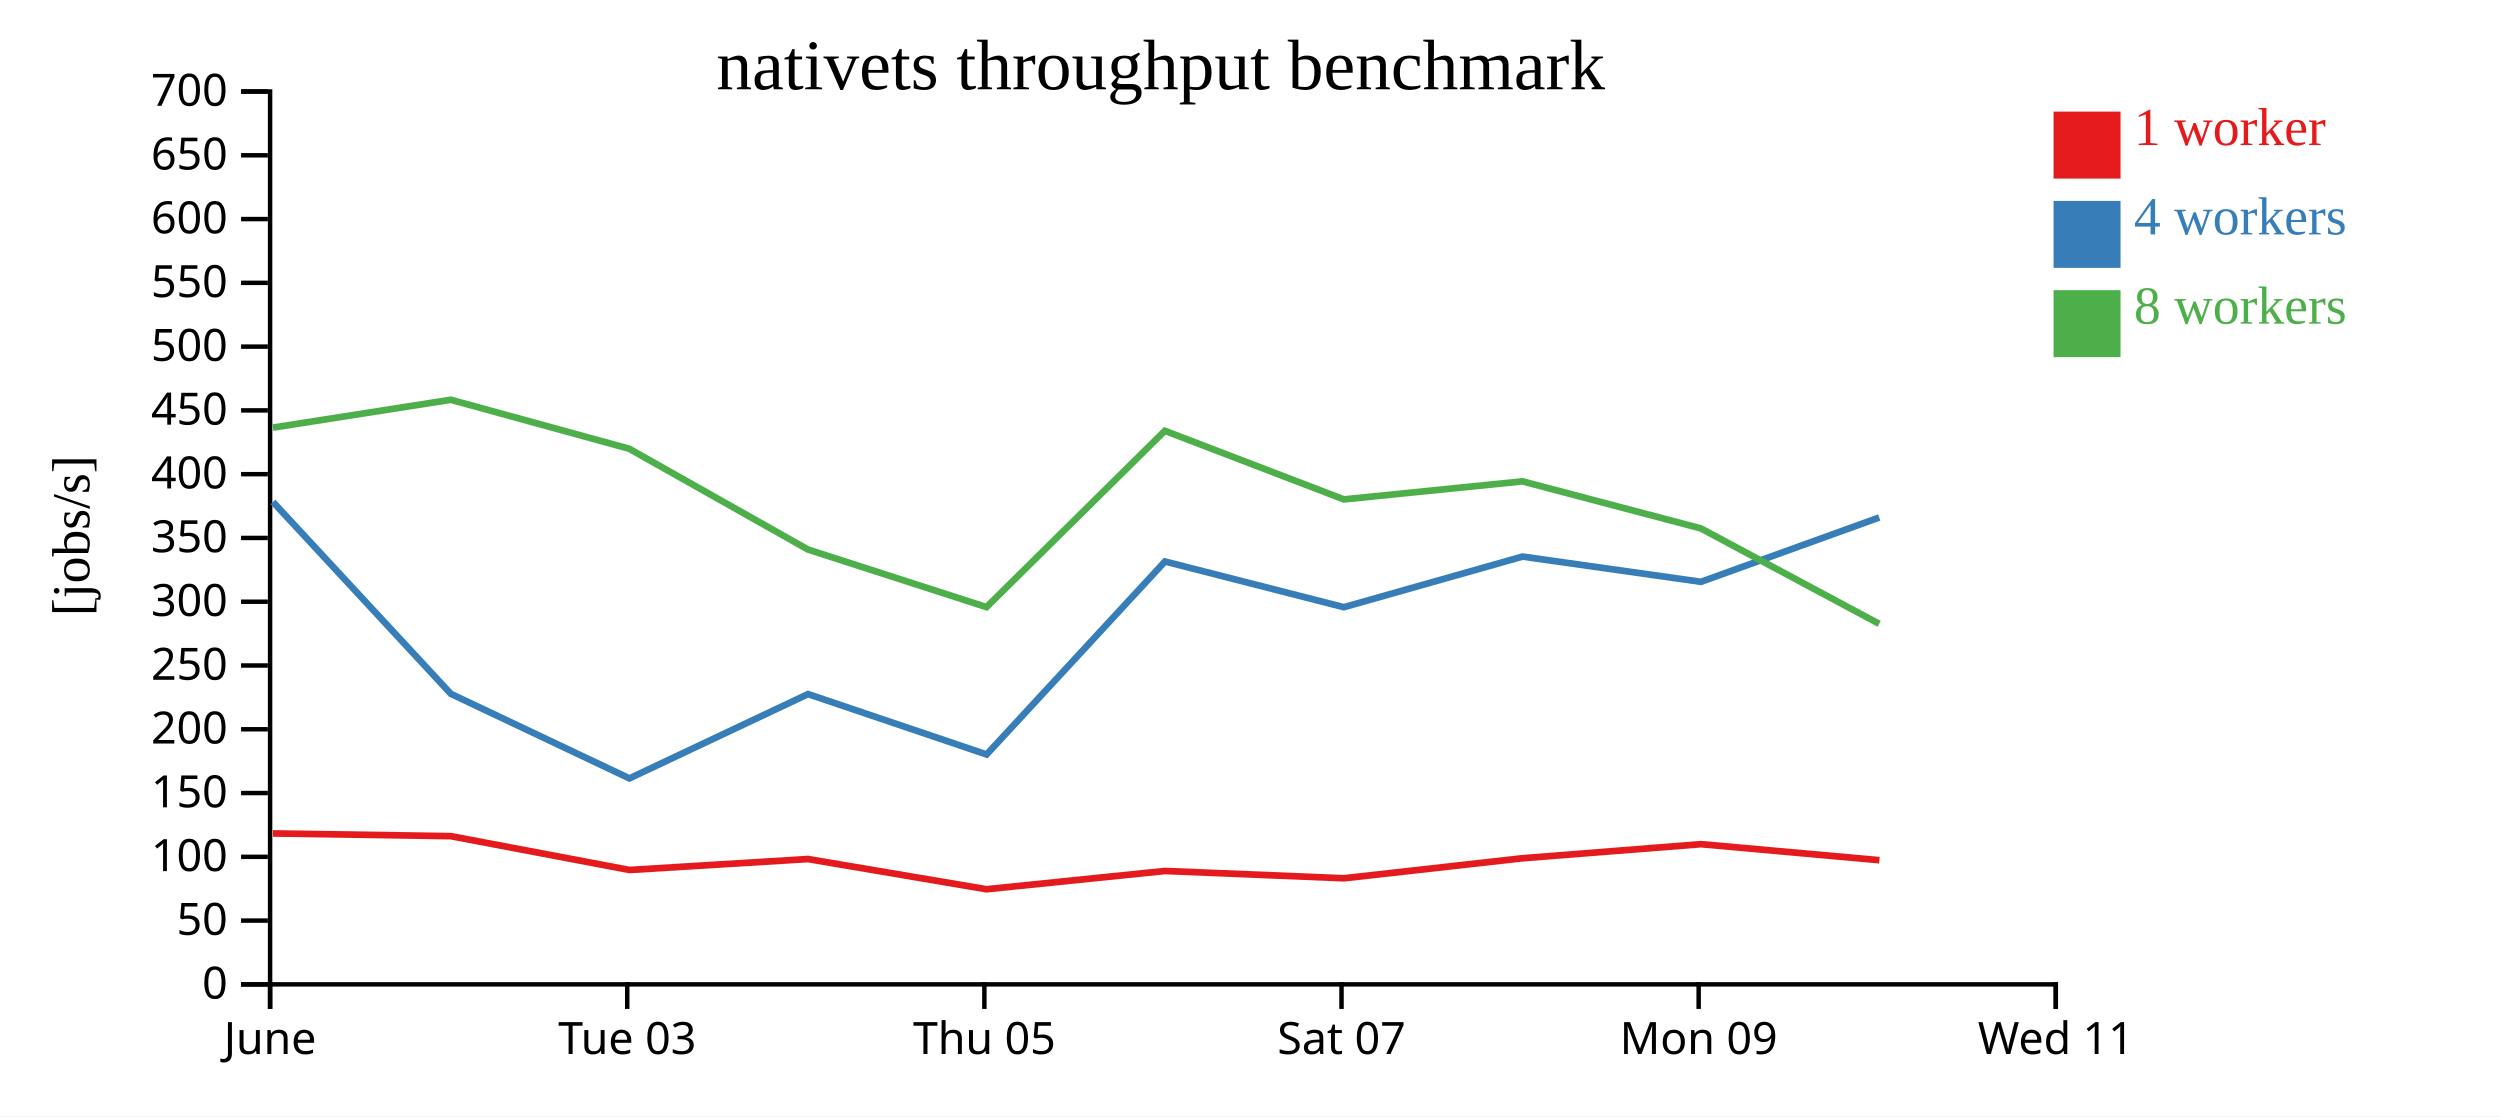
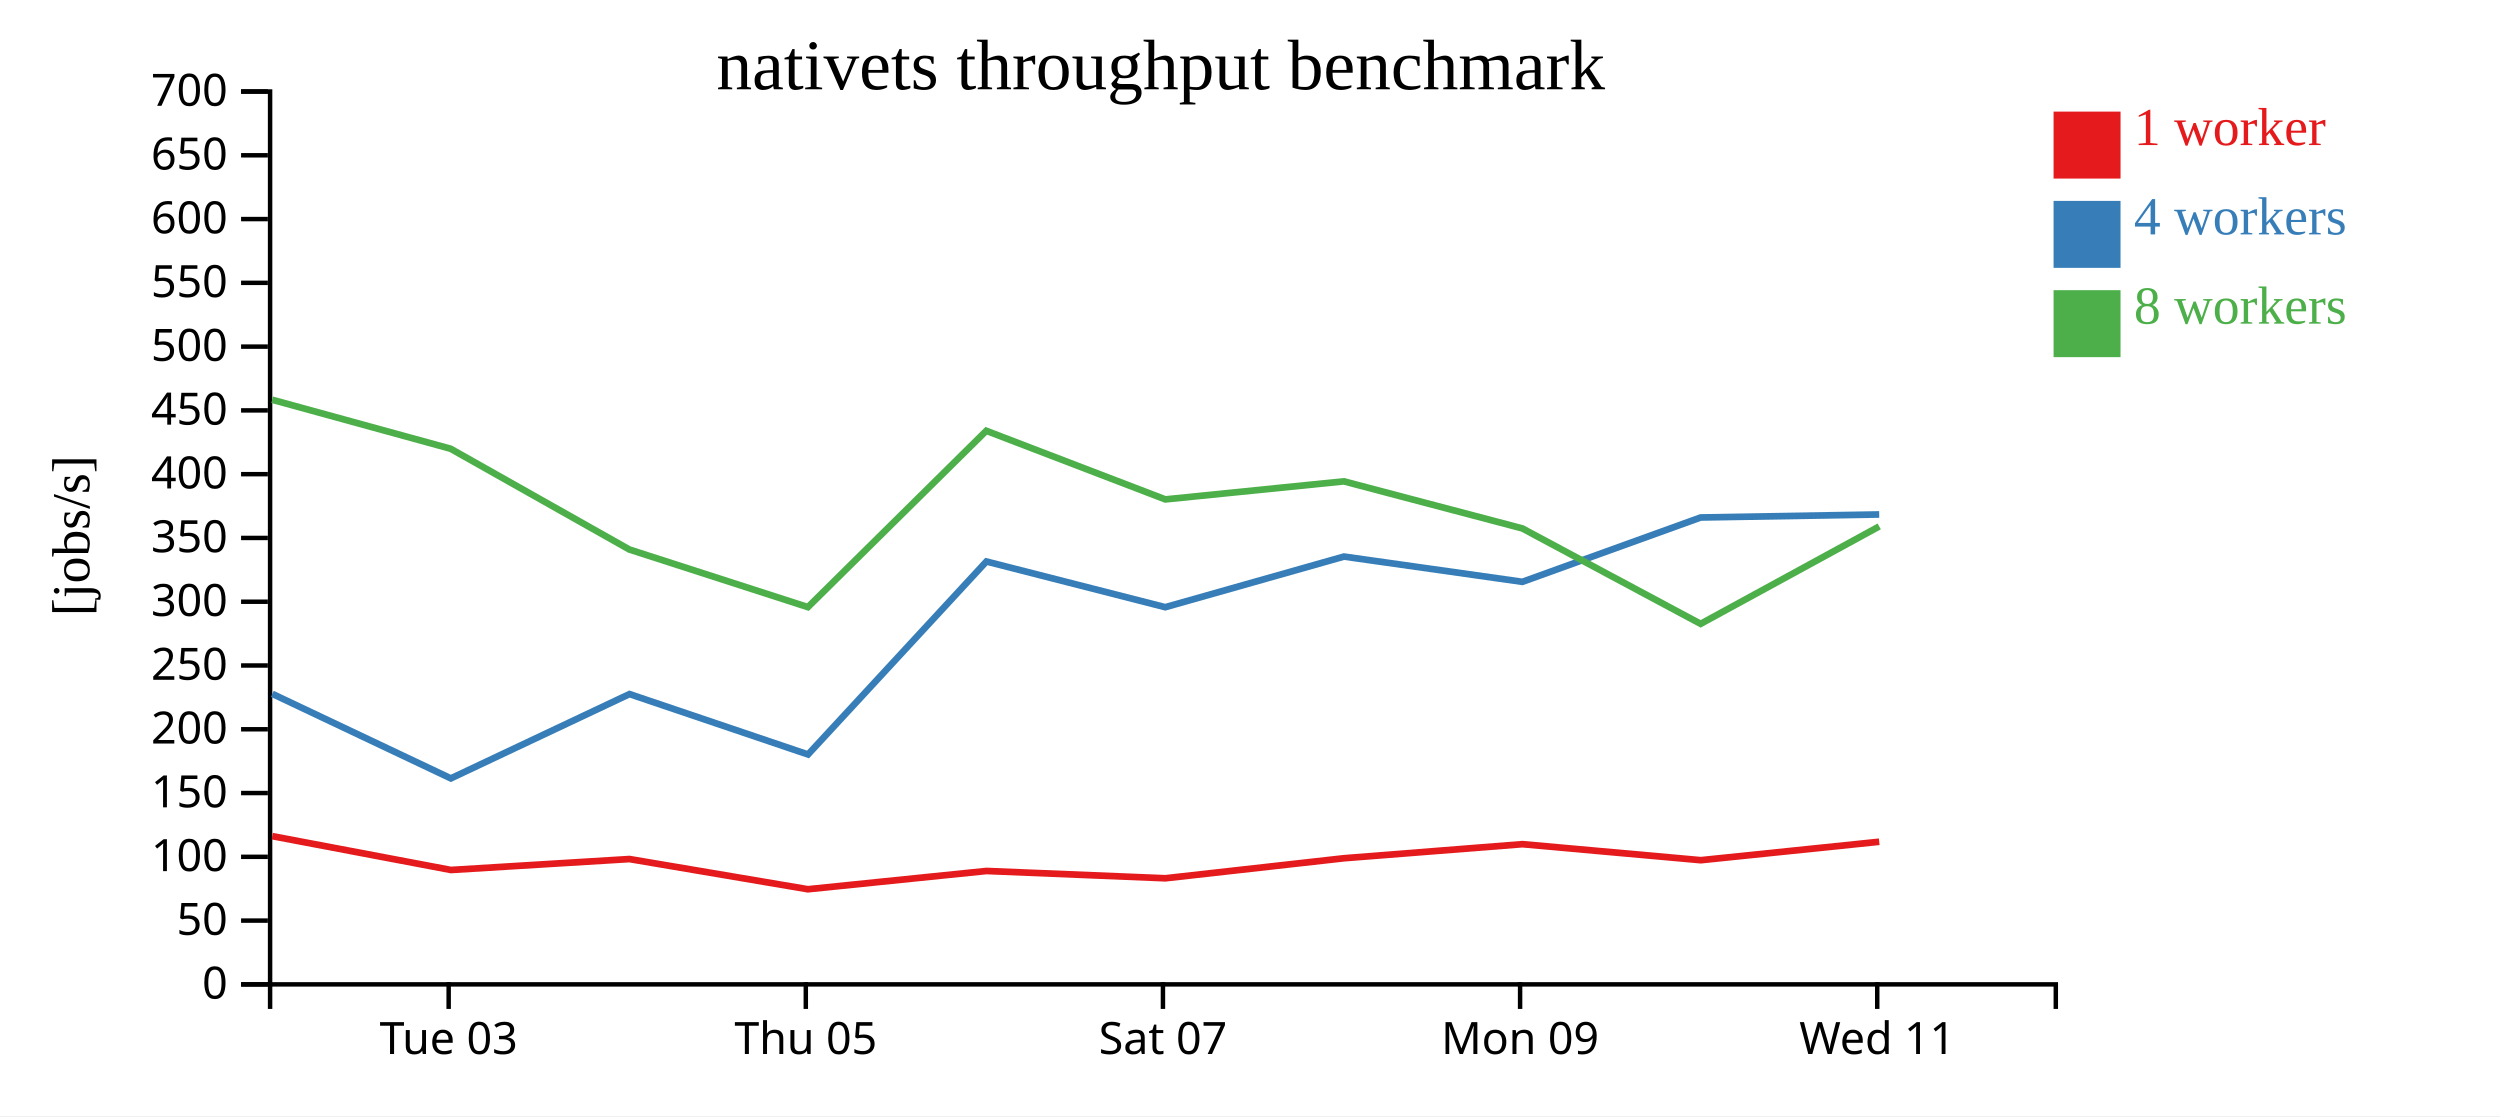
<svg xmlns="http://www.w3.org/2000/svg" width="560" height="250">
  <rect width="100%" height="100%" fill="white" />
  <g transform="translate(60,20)">
    <g transform="translate(0,200)" fill="none" font-size="10" font-family="sans-serif" text-anchor="middle">
      <path class="domain" stroke="currentColor" d="M0.5,6V0.5H400.5V6" />
-       <g class="tick" opacity="1" transform="translate(0.5,0)">
-         <line stroke="currentColor" y2="6" />
-         <text fill="currentColor" y="9" dy="0.71em">June</text>
-       </g>
-       <g class="tick" opacity="1" transform="translate(80.5,0)">
+       <g class="tick" opacity="1" transform="translate(40.5,0)">
        <line stroke="currentColor" y2="6" />
        <text fill="currentColor" y="9" dy="0.71em">Tue 03</text>
      </g>
-       <g class="tick" opacity="1" transform="translate(160.5,0)">
+       <g class="tick" opacity="1" transform="translate(120.5,0)">
        <line stroke="currentColor" y2="6" />
        <text fill="currentColor" y="9" dy="0.71em">Thu 05</text>
      </g>
-       <g class="tick" opacity="1" transform="translate(240.5,0)">
+       <g class="tick" opacity="1" transform="translate(200.5,0)">
        <line stroke="currentColor" y2="6" />
        <text fill="currentColor" y="9" dy="0.71em">Sat 07</text>
      </g>
-       <g class="tick" opacity="1" transform="translate(320.5,0)">
+       <g class="tick" opacity="1" transform="translate(280.5,0)">
        <line stroke="currentColor" y2="6" />
        <text fill="currentColor" y="9" dy="0.71em">Mon 09</text>
      </g>
-       <g class="tick" opacity="1" transform="translate(400.5,0)">
+       <g class="tick" opacity="1" transform="translate(360.5,0)">
        <line stroke="currentColor" y2="6" />
        <text fill="currentColor" y="9" dy="0.71em">Wed 11</text>
      </g>
    </g>
    <g fill="none" font-size="10" font-family="sans-serif" text-anchor="end">
      <path class="domain" stroke="currentColor" d="M-6,200.5H0.5V0.5H-6" />
      <g class="tick" opacity="1" transform="translate(0,200.5)">
        <line stroke="currentColor" x2="-6" />
        <text fill="currentColor" x="-9" dy="0.32em">0</text>
      </g>
      <g class="tick" opacity="1" transform="translate(0,186.2143)">
        <line stroke="currentColor" x2="-6" />
        <text fill="currentColor" x="-9" dy="0.32em">50</text>
      </g>
      <g class="tick" opacity="1" transform="translate(0,171.9286)">
        <line stroke="currentColor" x2="-6" />
        <text fill="currentColor" x="-9" dy="0.32em">100</text>
      </g>
      <g class="tick" opacity="1" transform="translate(0,157.6429)">
        <line stroke="currentColor" x2="-6" />
        <text fill="currentColor" x="-9" dy="0.32em">150</text>
      </g>
      <g class="tick" opacity="1" transform="translate(0,143.3571)">
        <line stroke="currentColor" x2="-6" />
        <text fill="currentColor" x="-9" dy="0.32em">200</text>
      </g>
      <g class="tick" opacity="1" transform="translate(0,129.0714)">
        <line stroke="currentColor" x2="-6" />
        <text fill="currentColor" x="-9" dy="0.32em">250</text>
      </g>
      <g class="tick" opacity="1" transform="translate(0,114.7857)">
        <line stroke="currentColor" x2="-6" />
        <text fill="currentColor" x="-9" dy="0.32em">300</text>
      </g>
      <g class="tick" opacity="1" transform="translate(0,100.5)">
        <line stroke="currentColor" x2="-6" />
        <text fill="currentColor" x="-9" dy="0.32em">350</text>
      </g>
      <g class="tick" opacity="1" transform="translate(0,86.21429)">
        <line stroke="currentColor" x2="-6" />
        <text fill="currentColor" x="-9" dy="0.32em">400</text>
      </g>
      <g class="tick" opacity="1" transform="translate(0,71.92857)">
        <line stroke="currentColor" x2="-6" />
        <text fill="currentColor" x="-9" dy="0.32em">450</text>
      </g>
      <g class="tick" opacity="1" transform="translate(0,57.64286)">
        <line stroke="currentColor" x2="-6" />
        <text fill="currentColor" x="-9" dy="0.32em">500</text>
      </g>
      <g class="tick" opacity="1" transform="translate(0,43.35714)">
        <line stroke="currentColor" x2="-6" />
        <text fill="currentColor" x="-9" dy="0.32em">550</text>
      </g>
      <g class="tick" opacity="1" transform="translate(0,29.07143)">
        <line stroke="currentColor" x2="-6" />
        <text fill="currentColor" x="-9" dy="0.32em">600</text>
      </g>
      <g class="tick" opacity="1" transform="translate(0,14.78571)">
        <line stroke="currentColor" x2="-6" />
        <text fill="currentColor" x="-9" dy="0.32em">650</text>
      </g>
      <g class="tick" opacity="1" transform="translate(0,0.5)">
        <line stroke="currentColor" x2="-6" />
        <text fill="currentColor" x="-9" dy="0.32em">700</text>
      </g>
    </g>
    <text text-anchor="middle" style="font-size: 12px" transform="rotate(-90)" y="-40" x="-100">[jobs/s]</text>
    <text text-anchor="middle" style="font-size: 16px" y="0" x="200">nativets throughput benchmark</text>
-     <path class="line" fill="none" stroke="#e41a1c" stroke-width="1.5" d="M1.13,166.69L40.982,167.298L80.997,174.875L120.993,172.427L160.956,179.192L200.96,175.1L241.042,176.733L281.062,172.246L321.015,169.095L360.981,172.684" />
-     <path class="line" fill="none" stroke="#377eb8" stroke-width="1.5" d="M1.138,92.434L41.001,135.425L80.988,154.359L121.005,135.473L160.995,149.002L200.954,105.777L241.013,116.012L281.049,104.672L321.006,110.331L360.95,95.915" />
-     <path class="line" fill="none" stroke="#4daf4a" stroke-width="1.5" d="M1.125,75.785L40.965,69.547L80.944,80.521L120.981,103.093L160.97,115.995L200.928,76.501L241.031,91.864L281.025,87.823L320.995,98.365L360.938,119.743" />
+     <path class="line" fill="none" stroke="#e41a1c" stroke-width="1.5" d="M0.982,167.298L40.997,174.875L80.993,172.427L120.956,179.192L160.96,175.1L201.042,176.733L241.062,172.246L281.015,169.095L320.981,172.684L360.946,168.554" />
+     <path class="line" fill="none" stroke="#377eb8" stroke-width="1.5" d="M1.001,135.425L40.988,154.359L81.005,135.473L120.995,149.002L160.954,105.777L201.013,116.012L241.049,104.672L281.006,110.331L320.95,95.915L360.942,95.24" />
+     <path class="line" fill="none" stroke="#4daf4a" stroke-width="1.5" d="M0.965,69.547L40.944,80.521L80.981,103.093L120.97,115.995L160.928,76.501L201.031,91.864L241.025,87.823L280.995,98.365L320.938,119.743L360.948,97.917" />
    <rect class="dot" x="400" y="5" width="15" height="15" style="fill: #e41a1c;" />
    <rect class="dot" x="400" y="25" width="15" height="15" style="fill: #377eb8;" />
    <rect class="dot" x="400" y="45" width="15" height="15" style="fill: #4daf4a;" />
    <text class="label" x="418" y="12.5" style="fill: #e41a1c; alignment-baseline: middle;" text-anchor="left">1 worker</text>
    <text class="label" x="418" y="32.5" style="fill: #377eb8; alignment-baseline: middle;" text-anchor="left">4 workers</text>
    <text class="label" x="418" y="52.5" style="fill: #4daf4a; alignment-baseline: middle;" text-anchor="left">8 workers</text>
  </g>
</svg>
